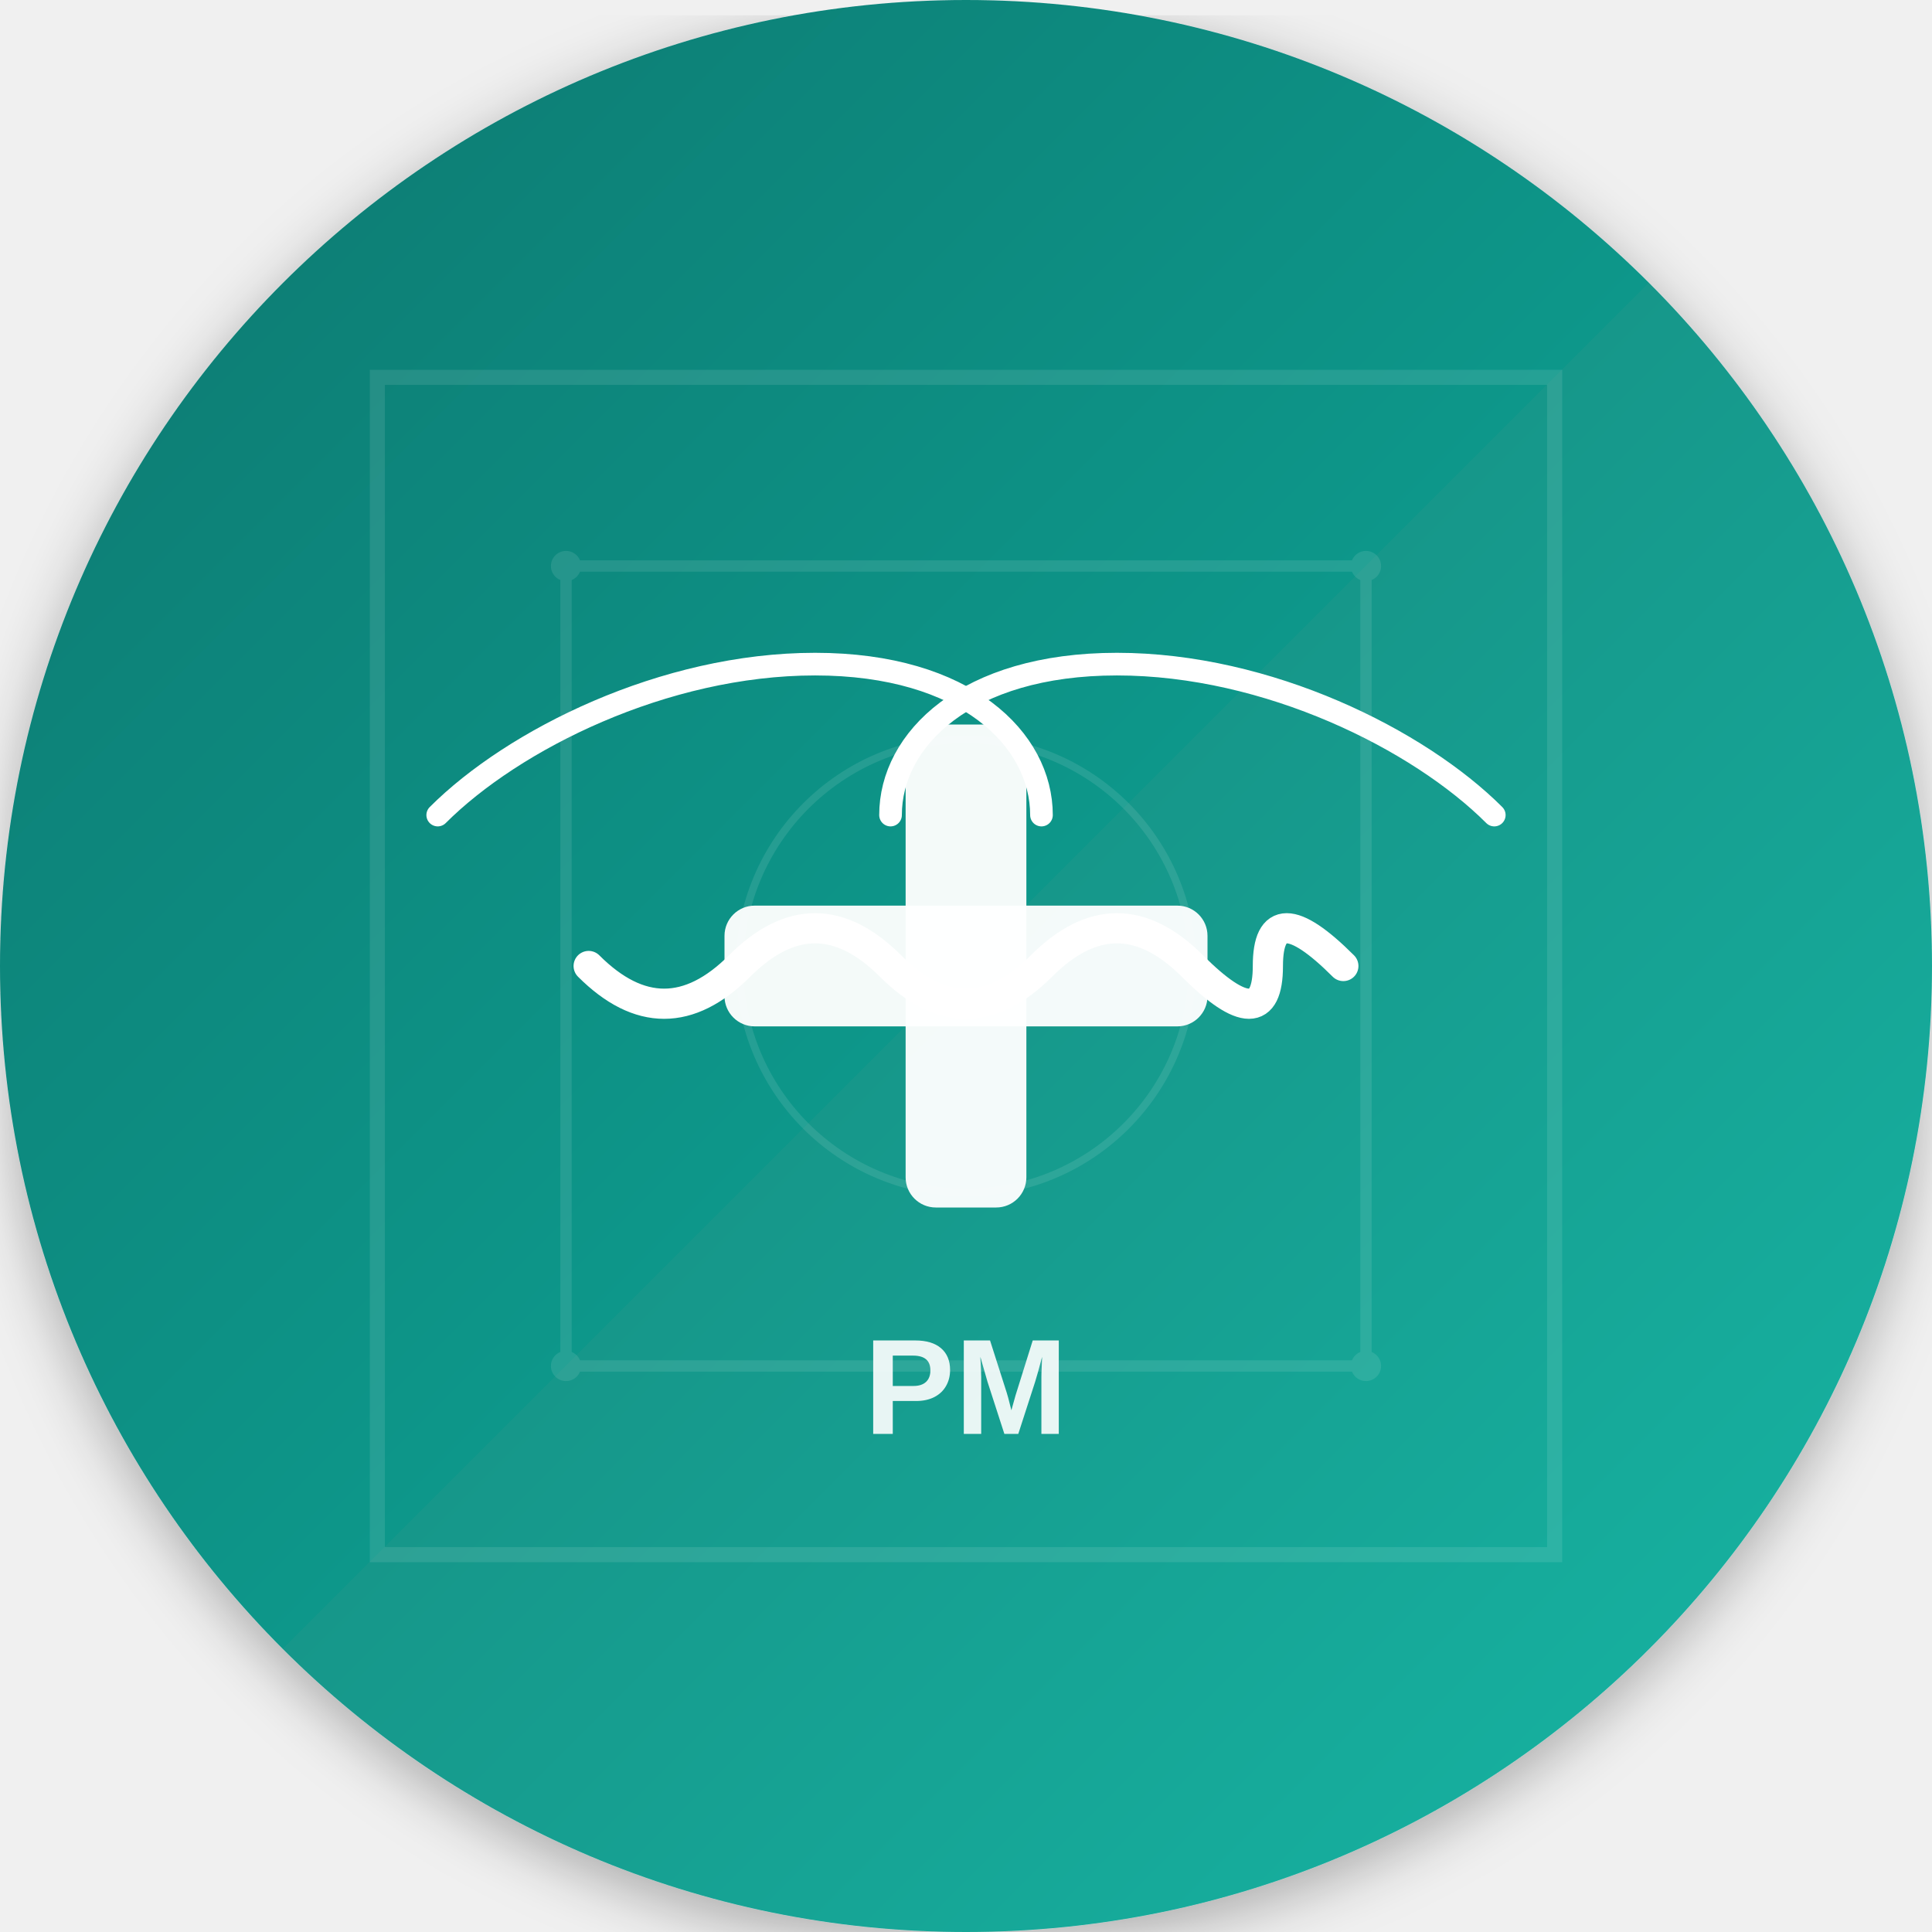
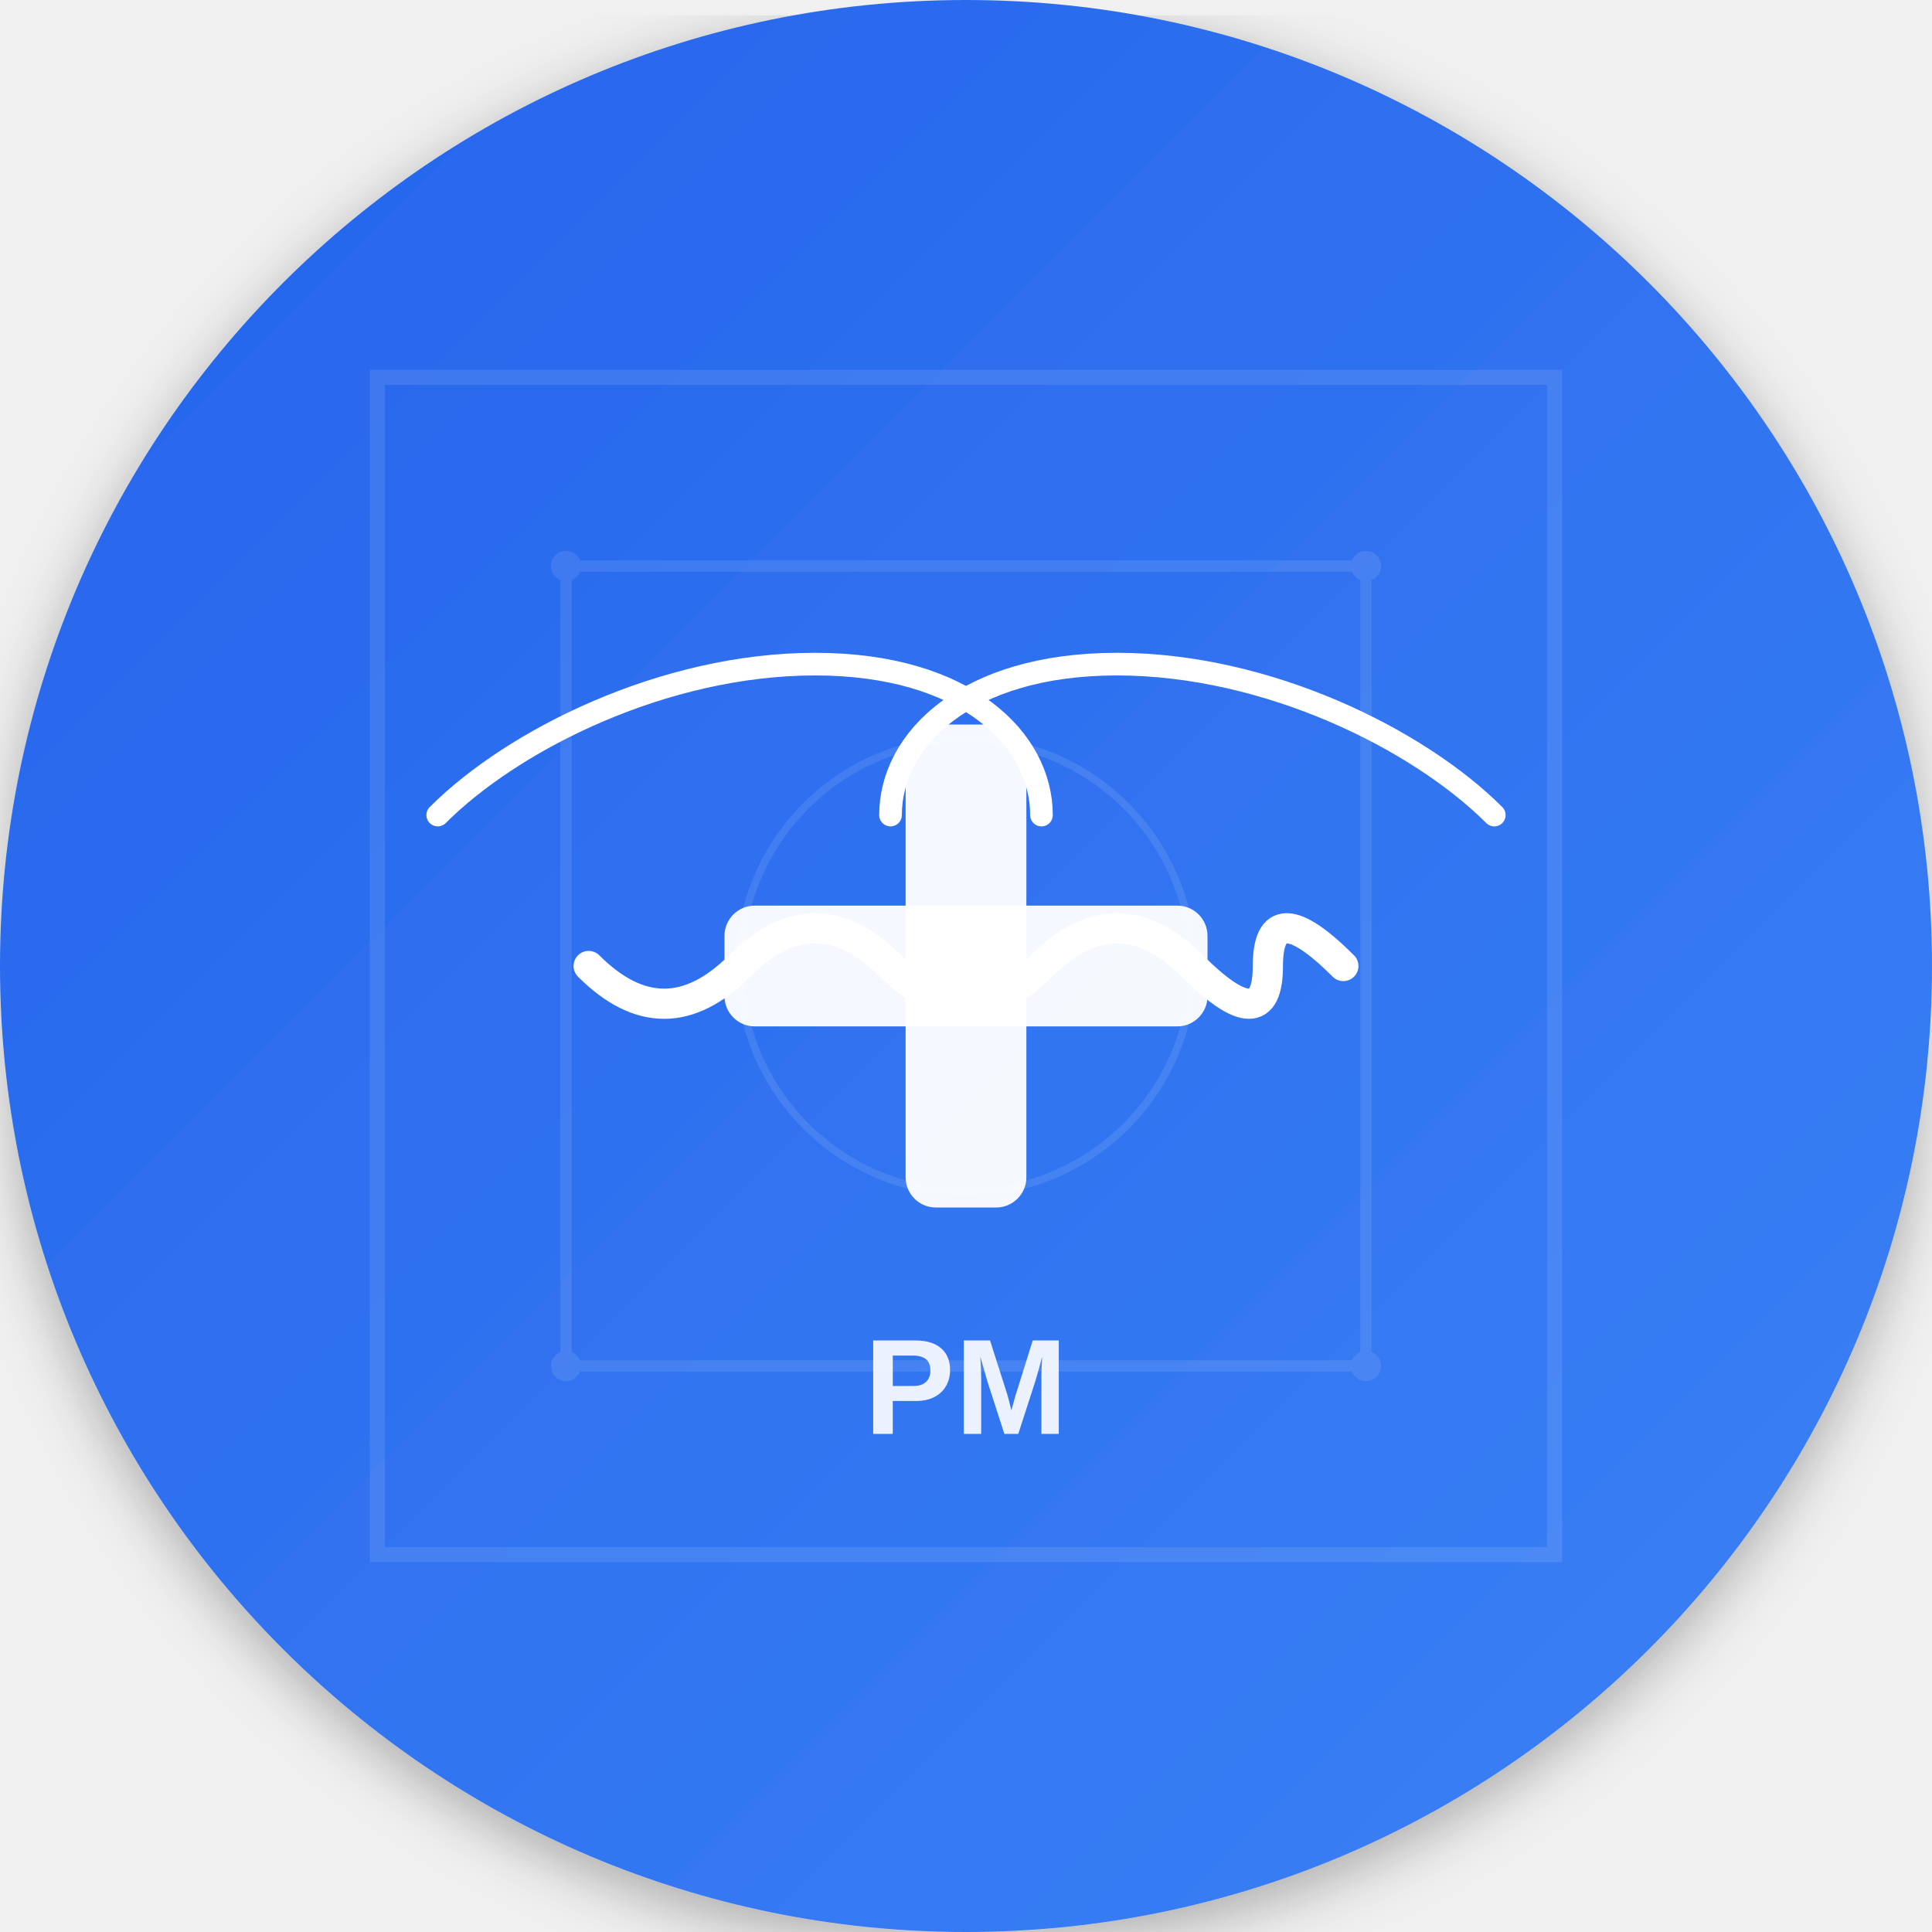
<svg xmlns="http://www.w3.org/2000/svg" viewBox="0 0 512 512">
  <defs>
    <linearGradient id="bgGrad" x1="0%" y1="0%" x2="100%" y2="100%">
-       <stop offset="0%" style="stop-color:#0f766e;stop-opacity:1" />
-       <stop offset="100%" style="stop-color:#14b8a6;stop-opacity:1" />
+       <stop offset="0%" style="stop-color:#2563eb;stop-opacity:1" />
+       <stop offset="100%" style="stop-color:#3b82f6;stop-opacity:1" />
    </linearGradient>
    <filter id="shadow">
      <feDropShadow dx="0" dy="4" stdDeviation="8" flood-color="#000000" flood-opacity="0.3" />
    </filter>
  </defs>
  <circle cx="256" cy="256" r="256" fill="url(#bgGrad)" filter="url(#shadow)" />
  <g transform="translate(256, 256)">
    <rect x="-64" y="-16" width="128" height="32" rx="8" fill="white" opacity="0.95" />
    <rect x="-16" y="-64" width="32" height="128" rx="8" fill="white" opacity="0.95" />
    <path d="M-100,0 Q-80,20 -60,0 T-20,0 T20,0 T60,0 T80,0 T100,0" stroke="white" stroke-width="8" fill="none" stroke-linecap="round" />
    <path d="M-140,-40 C-120,-60 -80,-80 -40,-80 C0,-80 20,-60 20,-40" stroke="white" stroke-width="6" fill="none" stroke-linecap="round" />
    <path d="M140,-40 C120,-60 80,-80 40,-80 C0,-80 -20,-60 -20,-40" stroke="white" stroke-width="6" fill="none" stroke-linecap="round" />
  </g>
  <g opacity="0.1">
    <path d="M100,100 L100,412 L412,412 L412,100 Z" stroke="white" stroke-width="4" fill="none" />
    <path d="M150,150 L150,362 L362,362 L362,150 Z" stroke="white" stroke-width="3" fill="none" />
    <circle cx="256" cy="256" r="60" stroke="white" stroke-width="2" fill="none" />
    <circle cx="150" cy="150" r="4" fill="white" />
    <circle cx="362" cy="150" r="4" fill="white" />
    <circle cx="150" cy="362" r="4" fill="white" />
    <circle cx="362" cy="362" r="4" fill="white" />
  </g>
  <text x="256" y="380" font-family="Arial, sans-serif" font-size="36" font-weight="bold" fill="white" text-anchor="middle" opacity="0.9">PM</text>
</svg>
